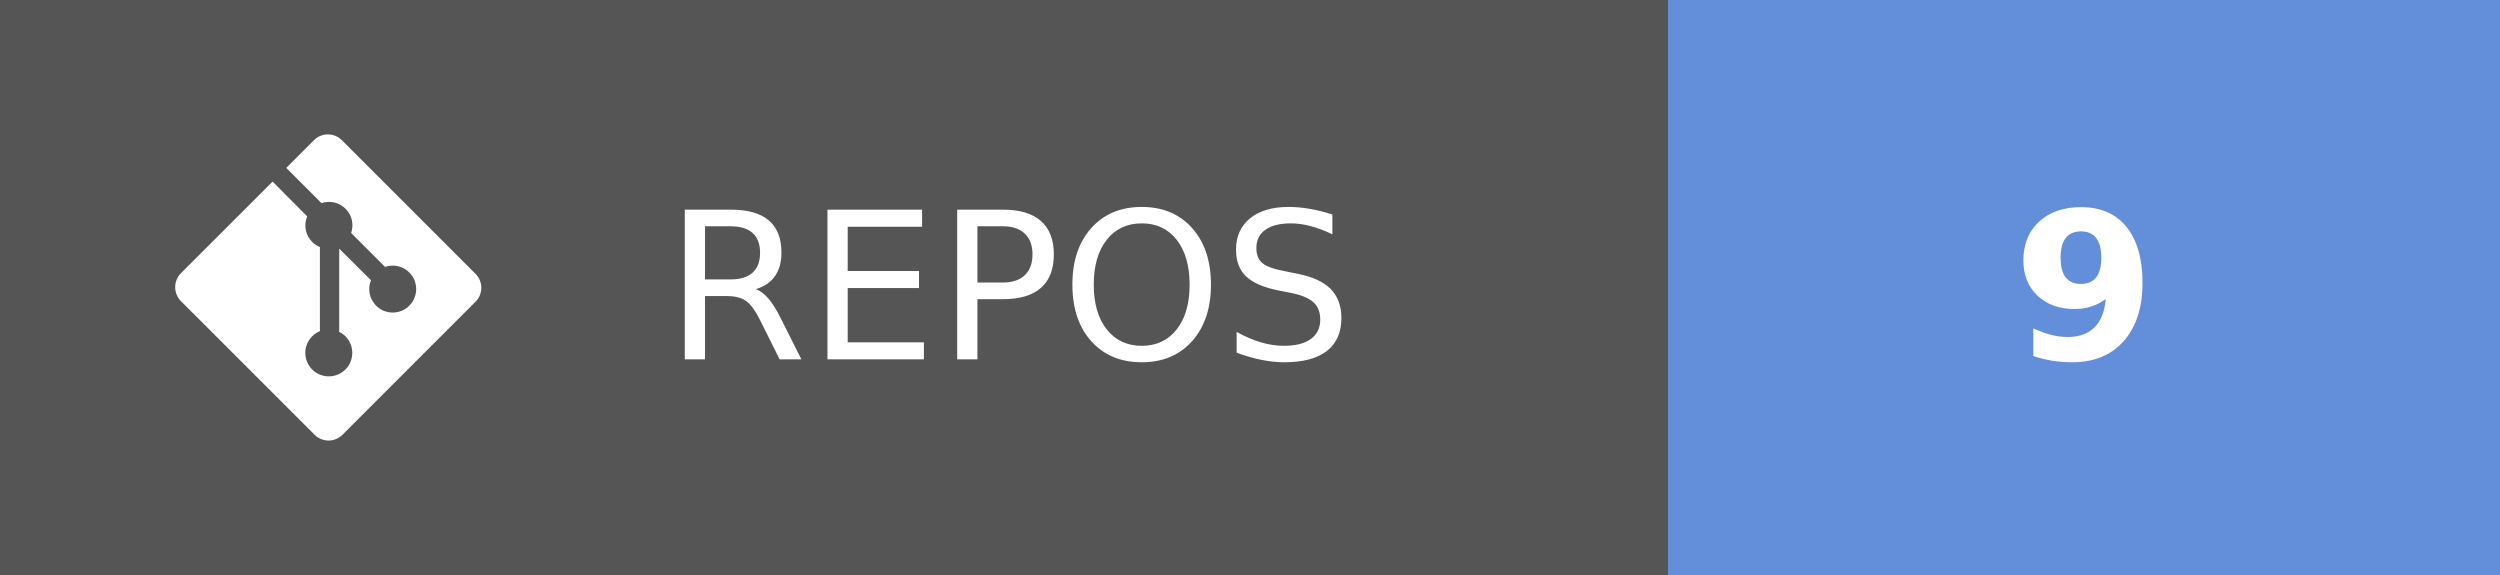
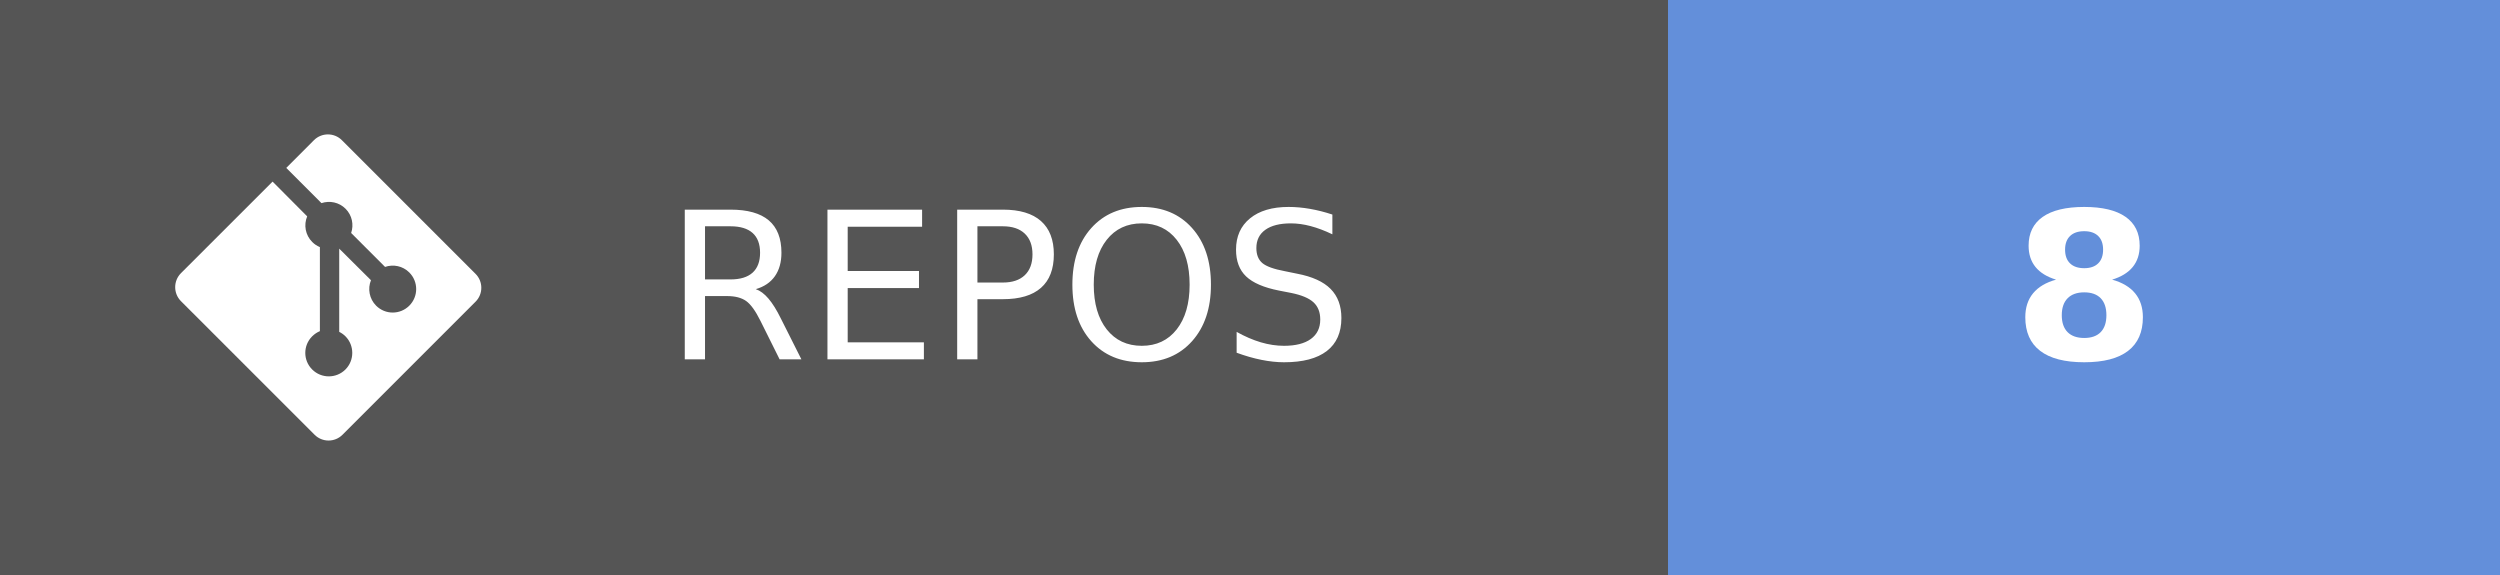
- <svg xmlns="http://www.w3.org/2000/svg" width="121.75" height="28" aria-label="REPOS: 9" role="img" version="1.1">
+ <svg xmlns="http://www.w3.org/2000/svg" width="121.75" height="28" aria-label="REPOS: 8" role="img" version="1.1">
  <g shape-rendering="crispEdges">
    <rect width="81.25" height="28" fill="#555" />
    <rect x="81.25" width="40.5" height="28" fill="#638fda" />
  </g>
  <g fill="#ffffff" font-family="Verdana, Geneva, 'DejaVu Sans', sans-serif" font-size="100px" text-anchor="middle" text-rendering="geometricPrecision">
    <text transform="scale(.1)" x="491.25" y="175" textLength="402.5">REPOS</text>
-     <text transform="scale(.1)" x="1015" y="175" font-weight="bold" textLength="80">9</text>
+     <text transform="scale(.1)" x="1015" y="175" font-weight="bold" textLength="80">8</text>
  </g>
  <g transform="matrix(.62119 0 0 .62119 8.5317 6.5458)" fill="#fff">
    <path d="m23.546 10.93-10.479-10.478c-0.604-0.603-1.582-0.603-2.188 0l-2.171 2.175 2.76 2.76c0.645-0.215 1.379-0.07 1.889 0.441 0.516 0.515 0.658 1.258 0.438 1.9l2.658 2.66c0.645-0.223 1.387-0.078 1.9 0.435 0.721 0.72 0.721 1.884 0 2.604-0.719 0.719-1.881 0.719-2.6 0-0.539-0.541-0.674-1.337-0.404-1.996l-2.489-2.476v6.525c0.176 0.086 0.342 0.203 0.488 0.348 0.713 0.721 0.713 1.883 0 2.6-0.719 0.721-1.889 0.721-2.609 0-0.719-0.719-0.719-1.879 0-2.598 0.182-0.18 0.387-0.316 0.605-0.406v-6.589c-0.217-0.091-0.424-0.222-0.6-0.401-0.545-0.545-0.676-1.342-0.396-2.009l-2.712-2.725-7.186 7.181c-0.6 0.605-0.6 1.584 0 2.189l10.48 10.477c0.604 0.604 1.582 0.604 2.186 0l10.43-10.43c0.605-0.603 0.605-1.582 0-2.187" />
  </g>
</svg>
